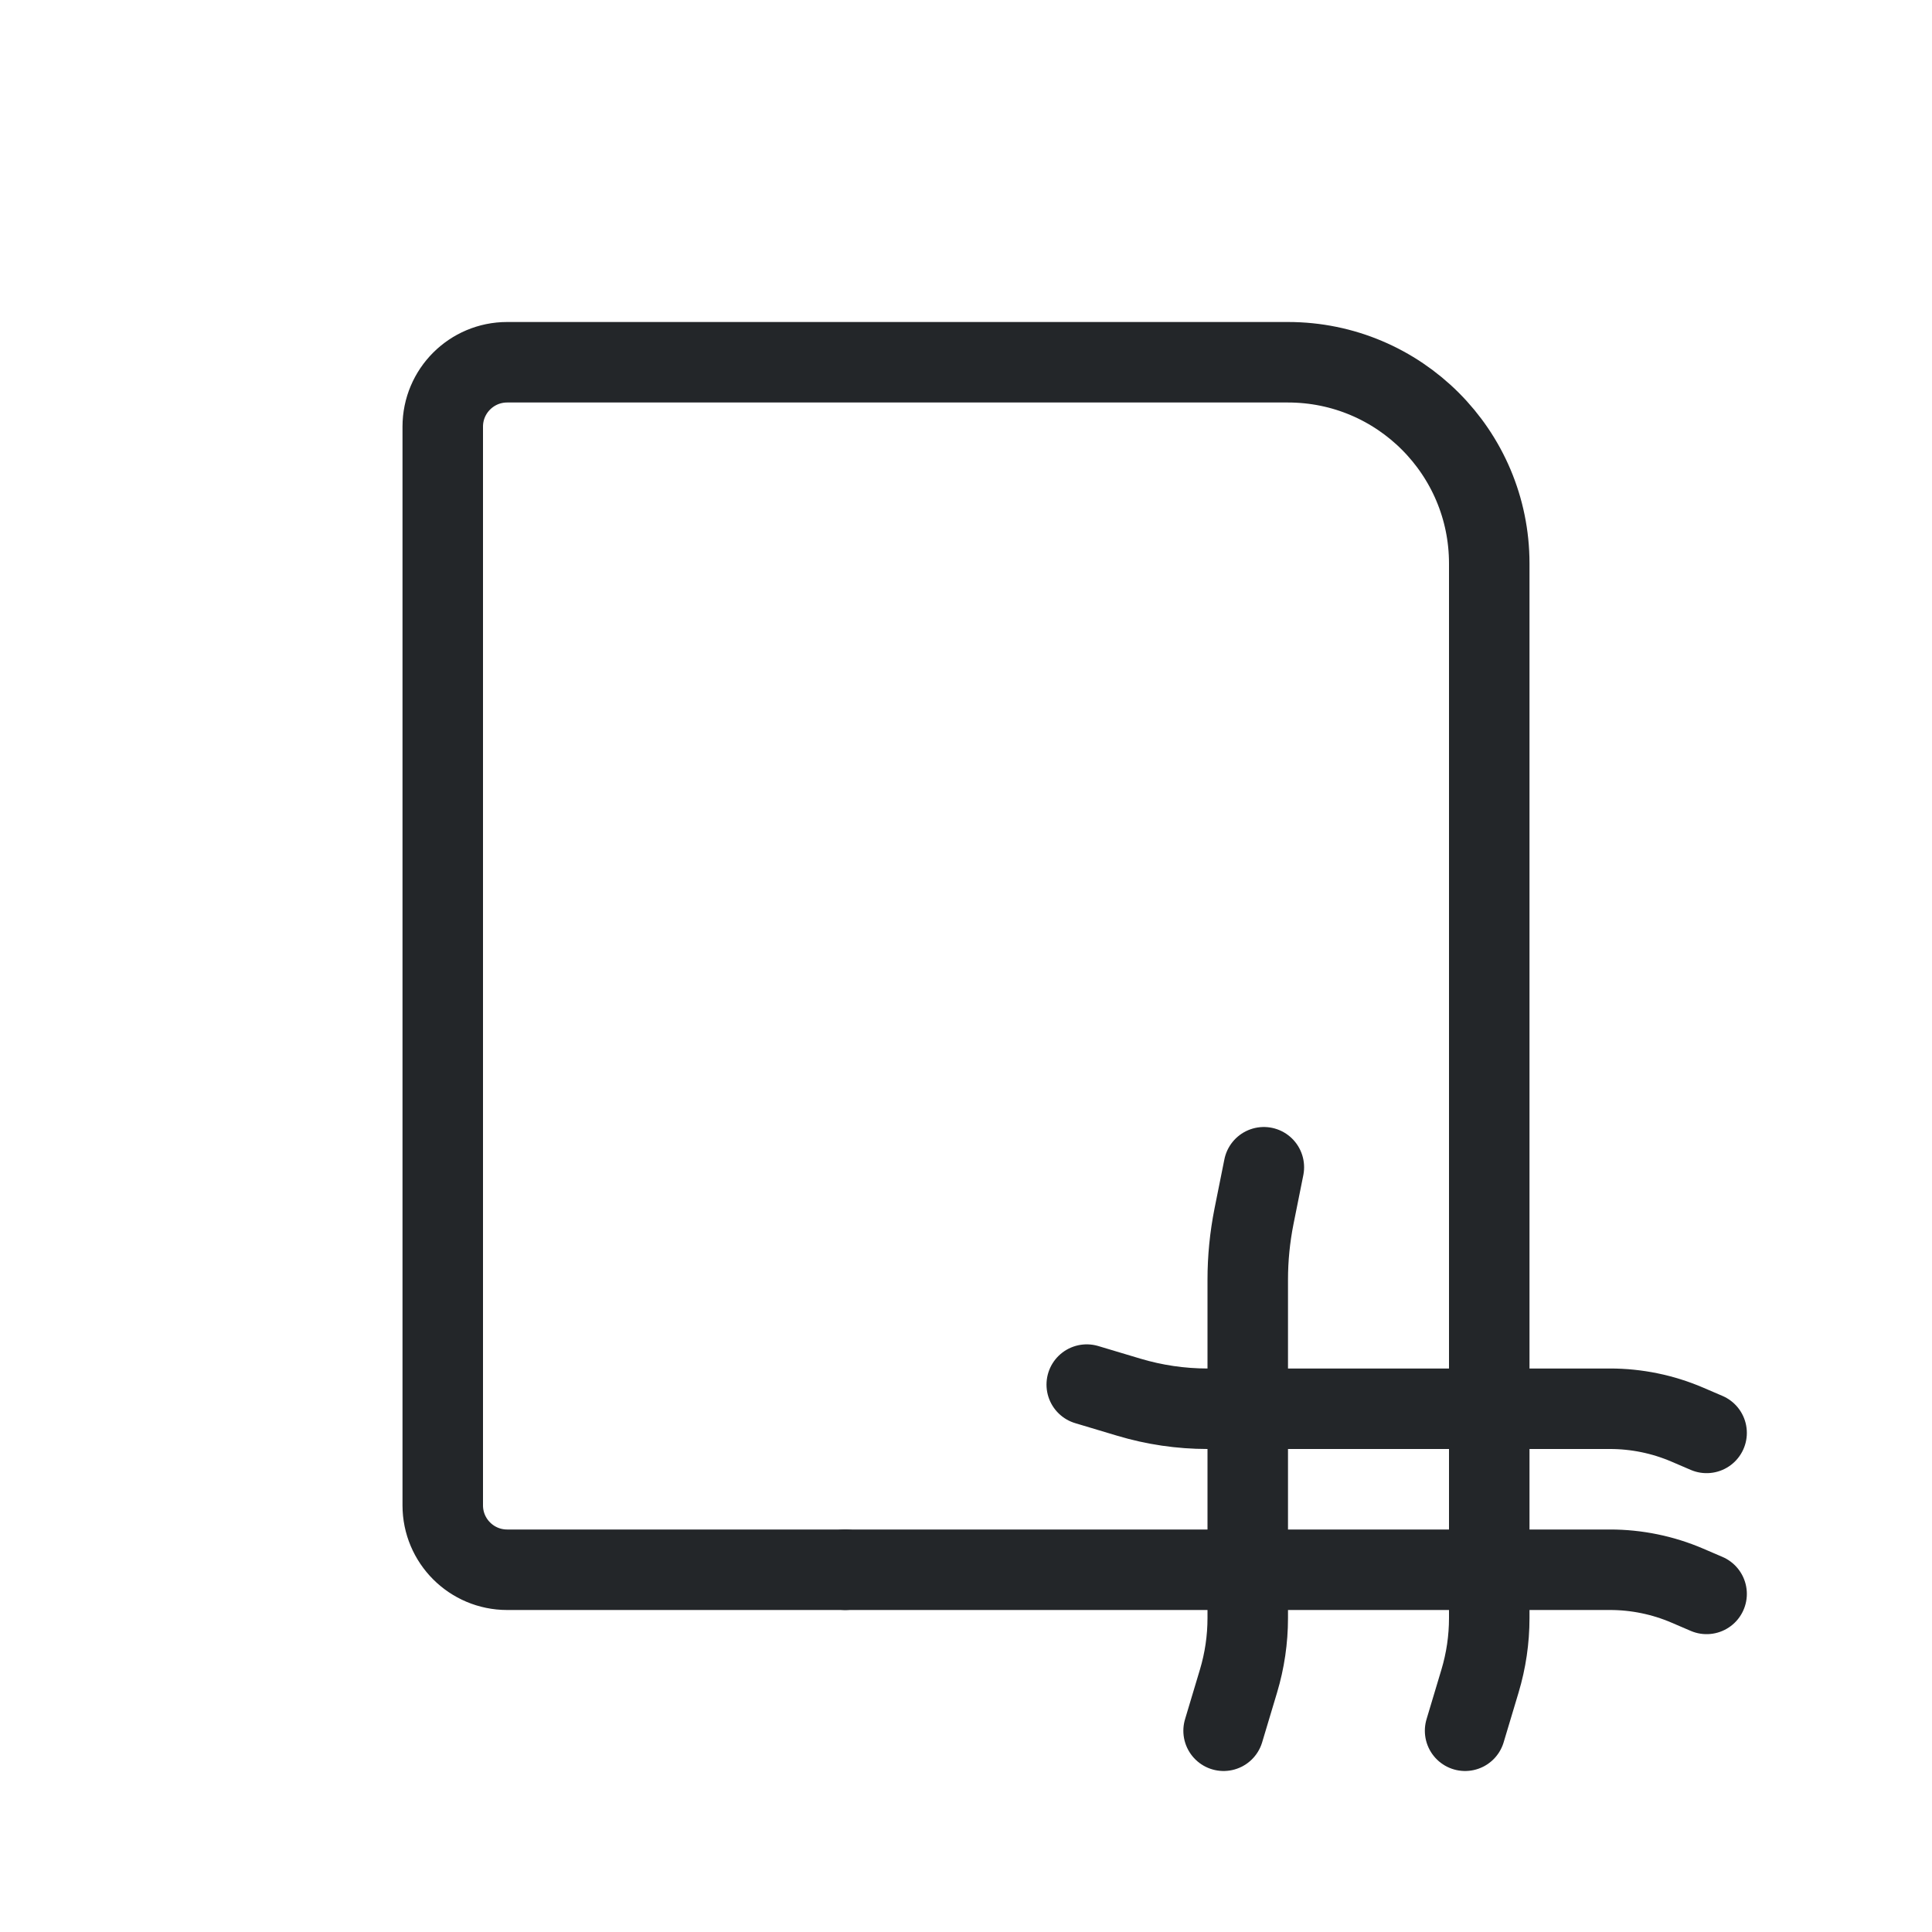
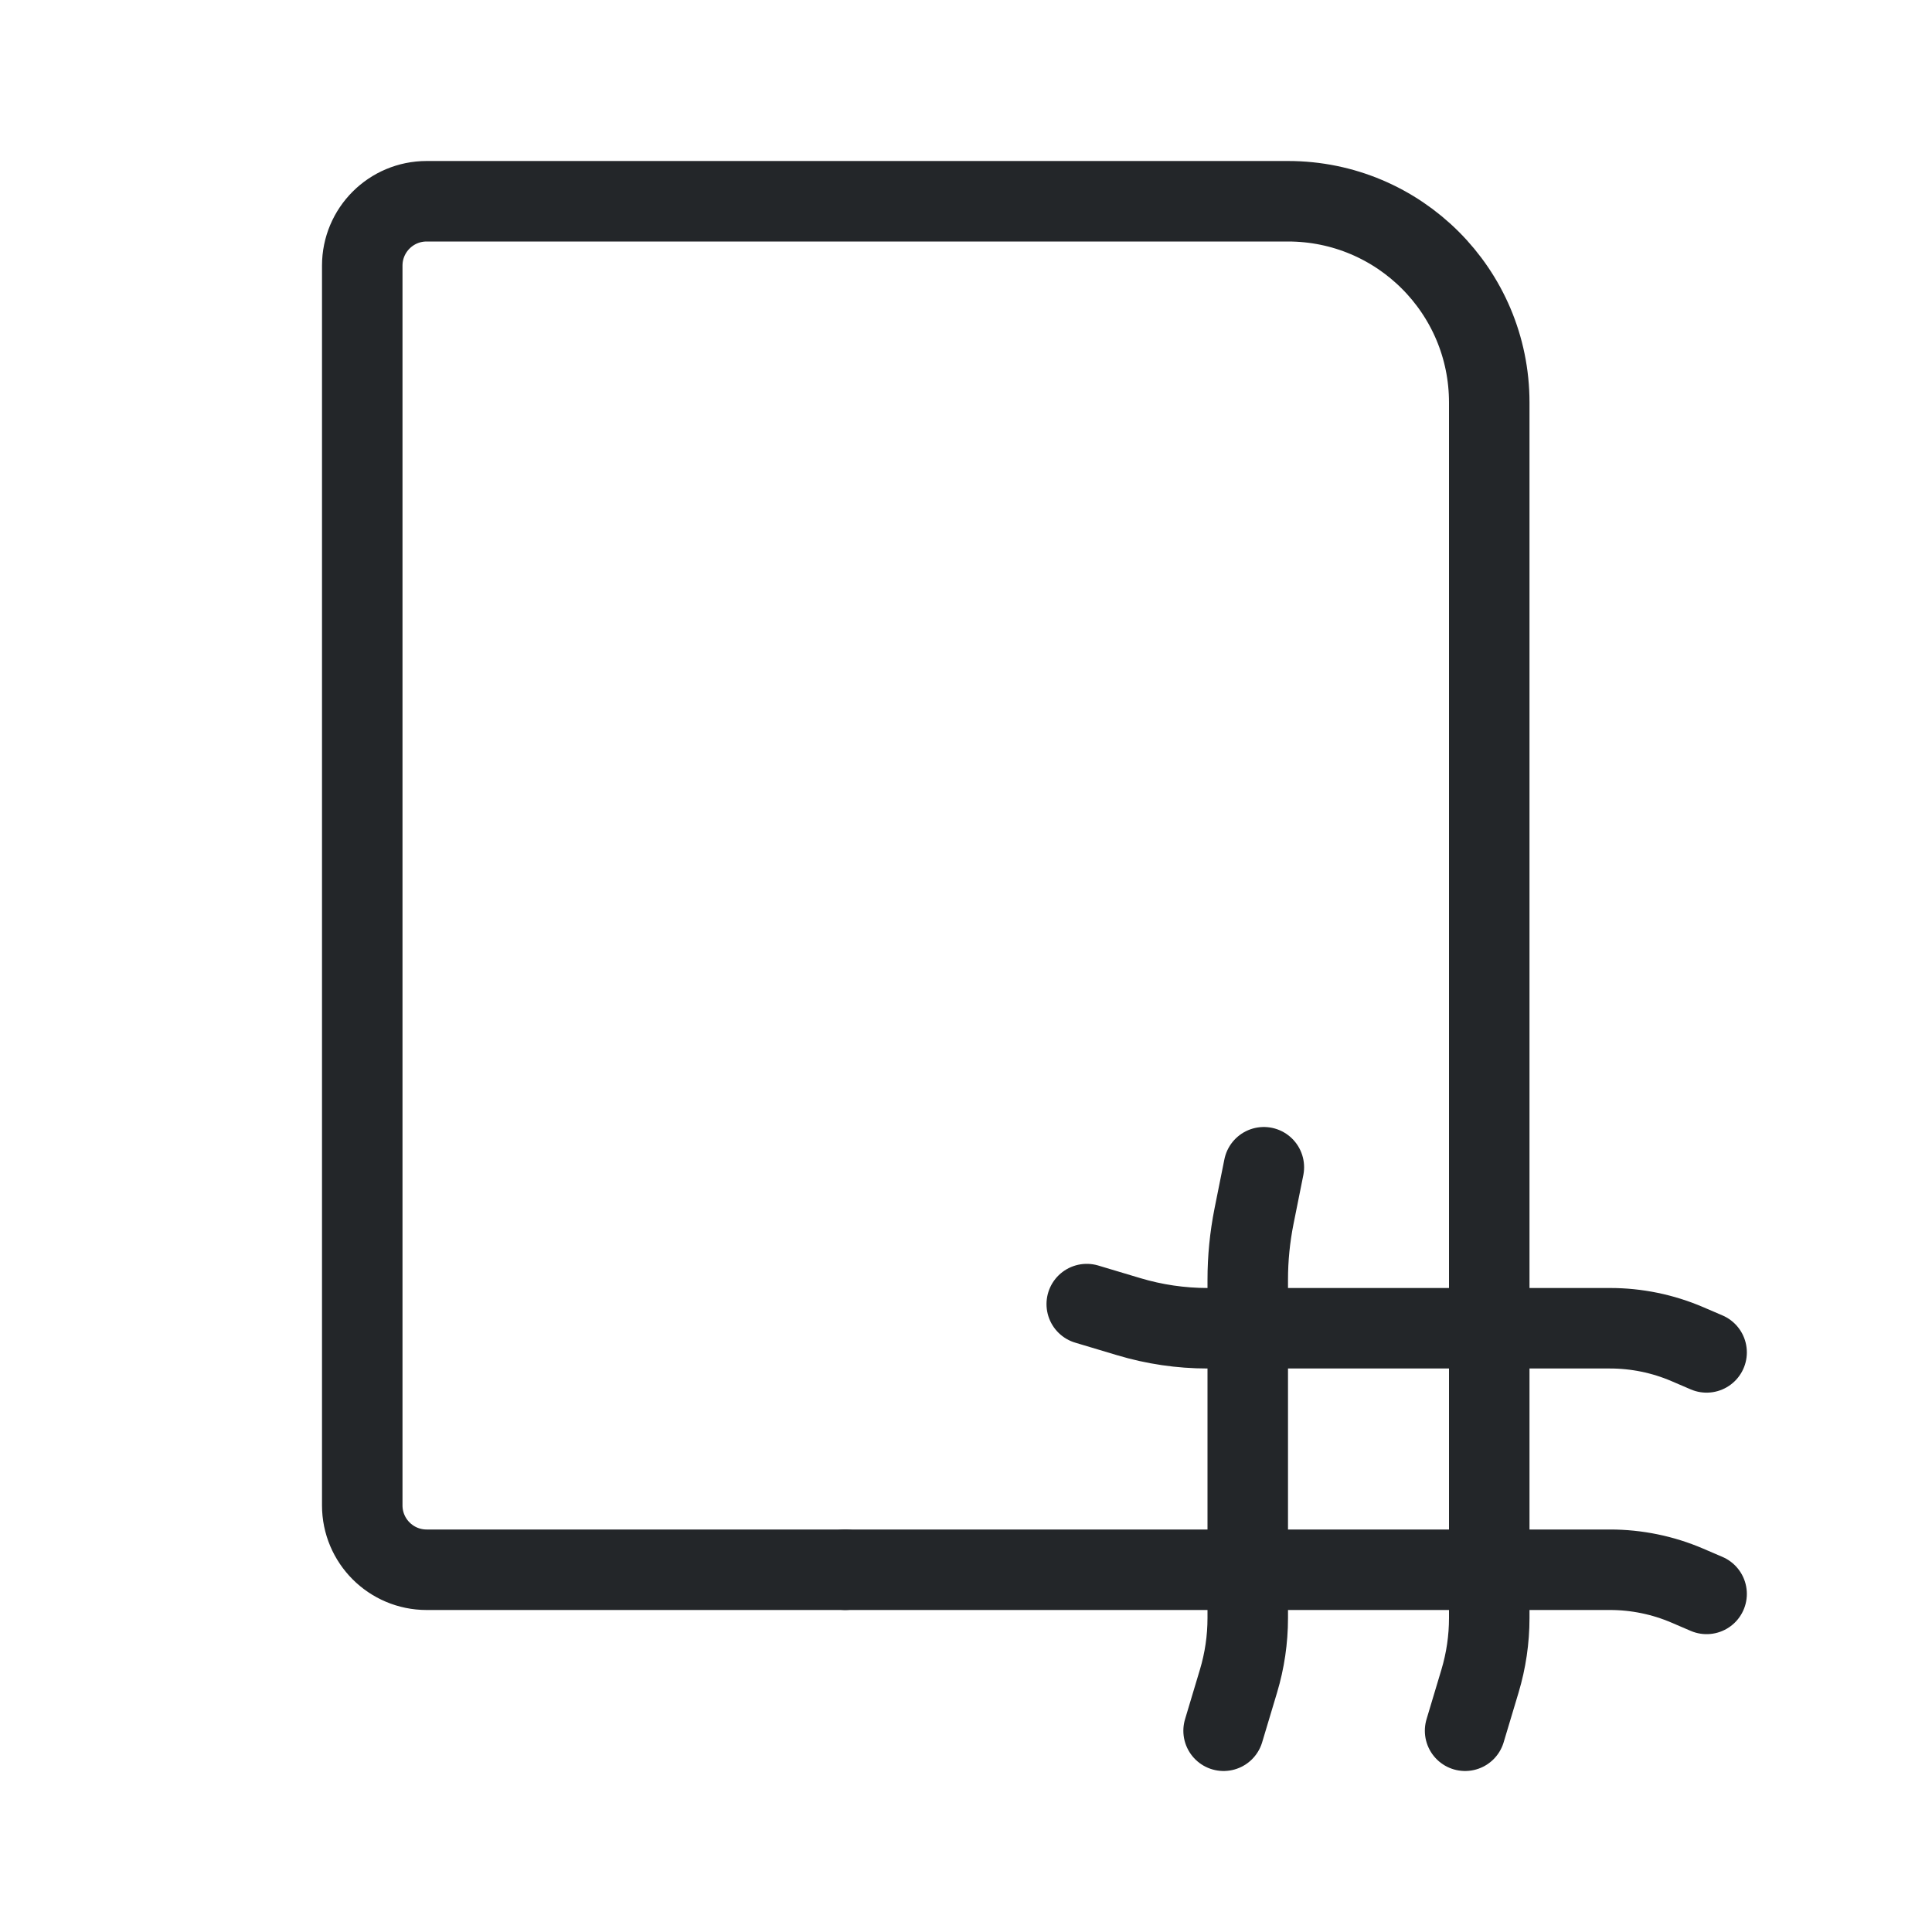
- <svg xmlns="http://www.w3.org/2000/svg" width="24" height="24" viewBox="0 0 24 24" version="1.1" id="svg1">
-   <defs id="defs1">
+ <svg xmlns="http://www.w3.org/2000/svg" width="24" height="24" version="1.1" viewBox="0 0 24 24">
+   <defs>
    <style id="current-color-scheme">.ColorScheme-Text {color:#232629;}</style>
  </defs>
  <g transform="translate(1,1)">
-     <path id="page" d="M 9.5,18.5 H 5.3 A 0.8,0.8 45 0 1 4.5,17.7 V 4.3 A 0.8,0.8 135 0 1 5.3,3.5 H 15 A 2.5,2.5 45 0 1 17.5,6 v 13.1 a 2.725,2.725 98.35 0 1 -0.115,0.783 L 17.2,20.5" class="ColorScheme-Text" fill="none" stroke="currentColor" stroke-width="1" stroke-linecap="round" />
-     <path id="hash-stem" d="m 14.7,13.5 -0.122,0.608 A 4.04,4.04 95.655 0 0 14.5,14.9 v 4.2 a 2.725,2.725 98.35 0 1 -0.115,0.783 L 14.2,20.5" class="ColorScheme-Text" fill="none" stroke="currentColor" stroke-width="1" stroke-linecap="round" />
-     <path id="hash-upper" d="m 12.5,16.2 0.521,0.156 A 3.407,3.407 8.35 0 0 14,16.5 h 5 a 2.436,2.436 11.599 0 1 0.96,0.197 L 20.2,16.8" class="ColorScheme-Text" fill="none" stroke="currentColor" stroke-width="1" stroke-linecap="round" />
-     <path id="hash-lower" d="M 9.5,18.5 H 19 a 2.436,2.436 11.599 0 1 0.96,0.197 L 20.2,18.8" class="ColorScheme-Text" fill="none" stroke="currentColor" stroke-width="1" stroke-linecap="round" />
+     <g fill="none" stroke="currentColor" stroke-linecap="round">
+       <path id="page" class="ColorScheme-Text" d="m9.5 18.5h-5.2c-.442 0-.8-.358-.8-.8v-15.4c0-.442.358-.8.8-.8h10.7c1.381 0 2.5 1.119 2.5 2.5v15.1c0 .265-.039.529-.115.783l-.185.617" stroke="currentColor" />
+       <path id="hash-stem" class="ColorScheme-Text" d="m14.7 13.5-.122.608a4.04 4.04 95.655 00-.078.792v4.2a2.725 2.725 98.35 01-.115.783l-.185.617" stroke="currentColor" />
+       <path id="hash-upper" class="ColorScheme-Text" d="m12.5 15.2.521.156a3.407 3.407 0 00.979.144h5a2.436 2.436 0 01.96.197l.24.103" stroke="currentColor" />
+       <path id="hash-lower" class="ColorScheme-Text" d="m9.5 18.5h9.5a2.436 2.436 11.599 01.96.197l.24.103" stroke="currentColor" />
+     </g>
  </g>
</svg>
